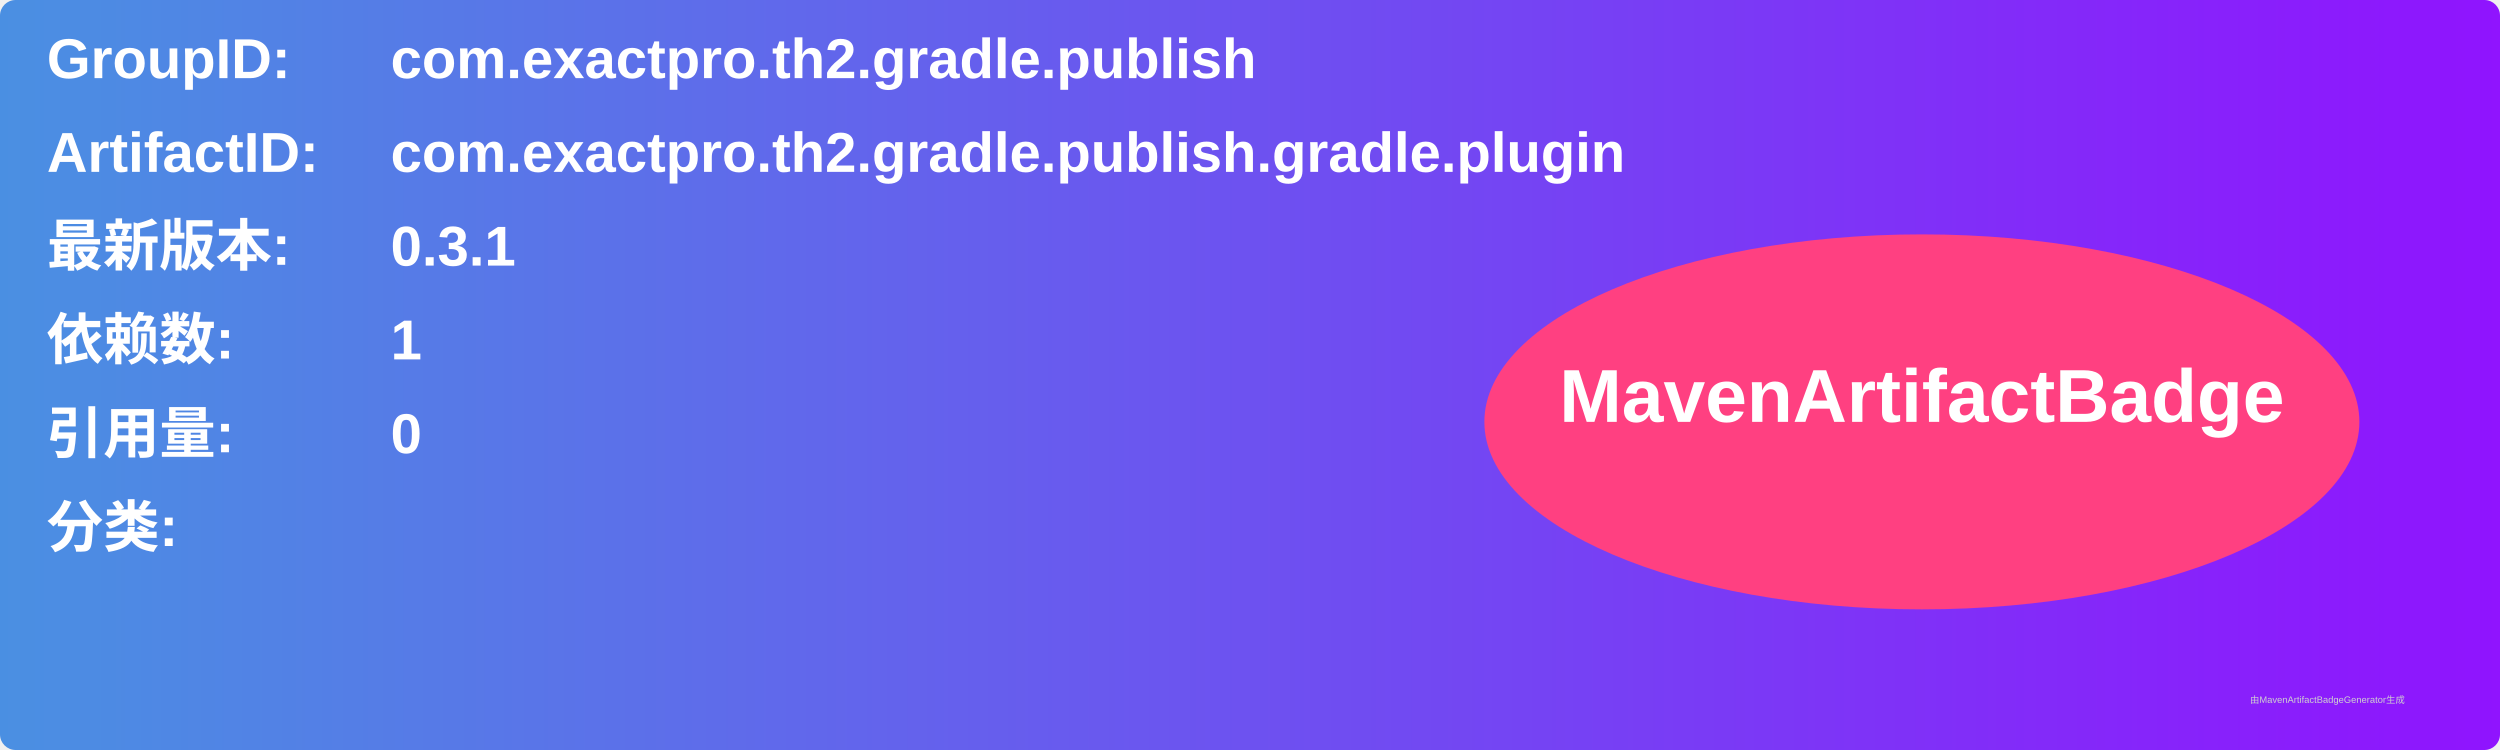
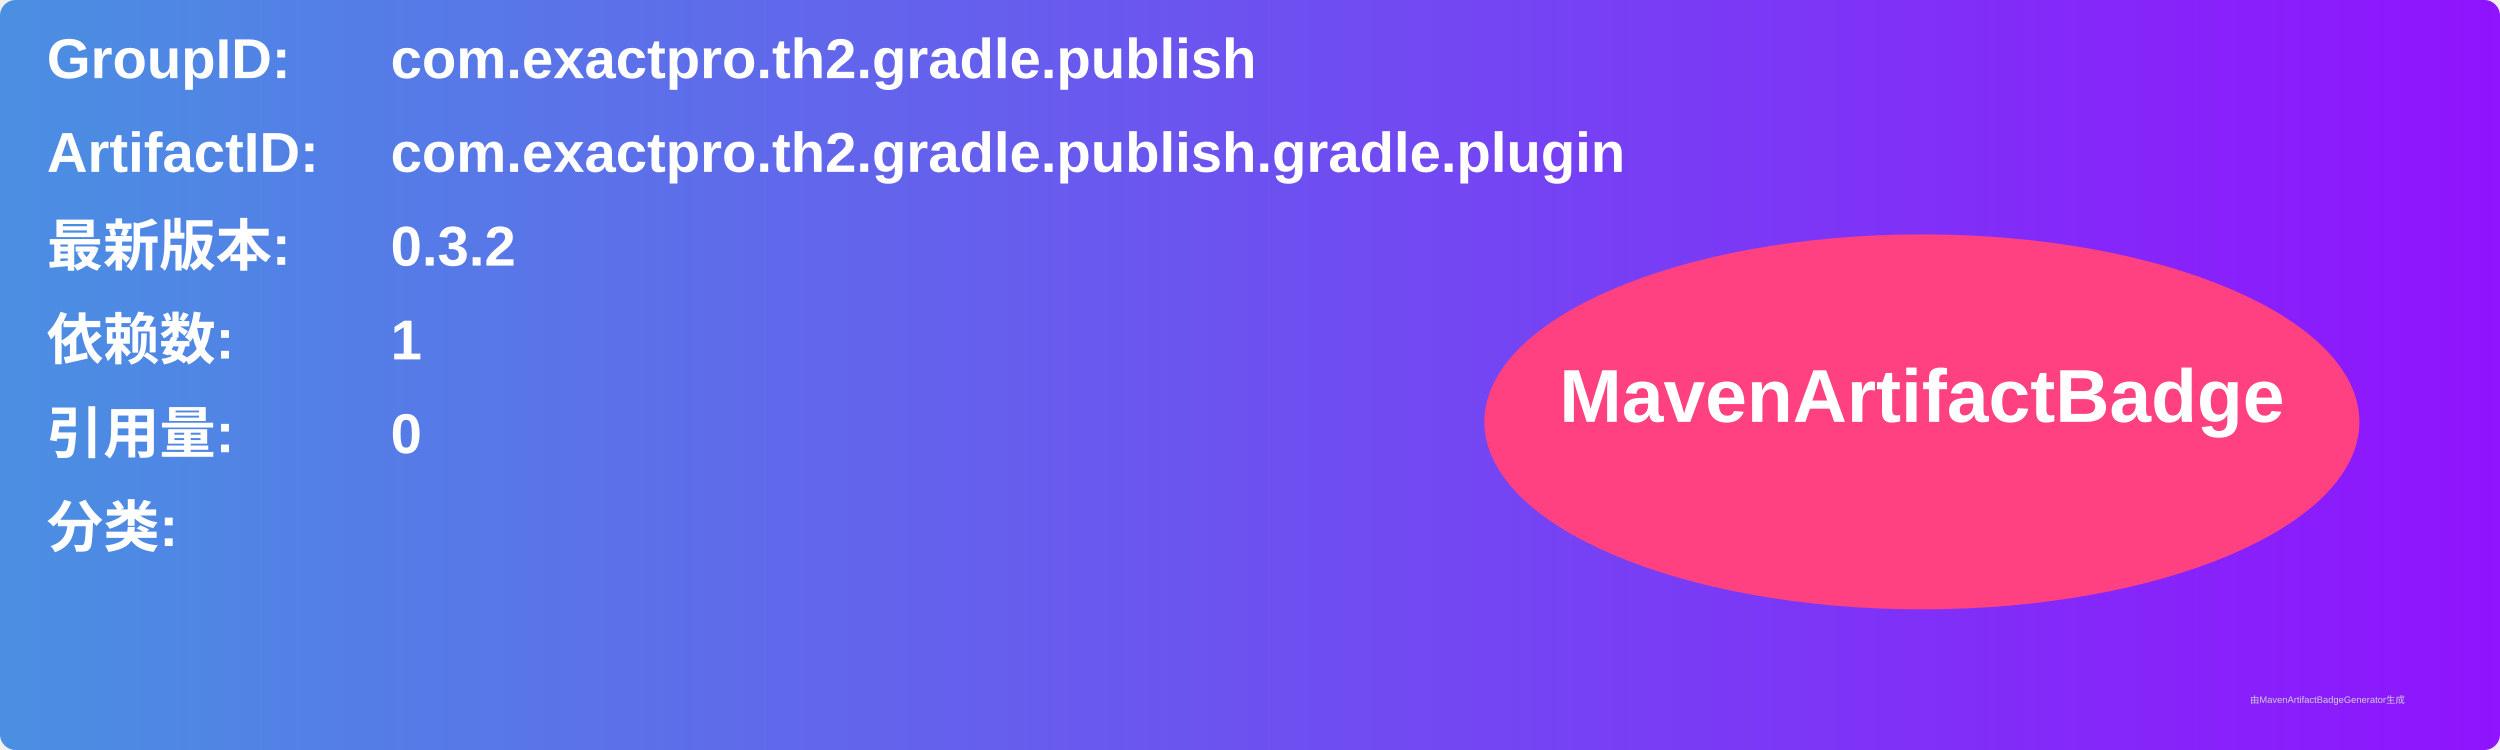
<svg xmlns="http://www.w3.org/2000/svg" width="800" height="240" viewBox="0 0 800 240">
  <linearGradient id="grad" x1="0%" y1="0%" x2="100%" y2="0%">
    <stop offset="0%" stop-color="#4a90e2" />
    <stop offset="100%" stop-color="#9013fe" />
  </linearGradient>
  <rect width="100%" height="100%" rx="5" ry="5" fill="url(#grad)" />
  <g transform="translate(15, 15)">
    <text x="0" y="10" font-family="Arial" font-size="18" fill="white" font-weight="bold" width="260">GroupID:</text>
    <text x="110" y="10" font-family="Arial" font-size="18" fill="white" font-weight="bold" width="460">com.exactpro.th2.gradle.publish</text>
    <text x="0" y="40" font-family="Arial" font-size="18" fill="white" font-weight="bold" width="260">ArtifactID:</text>
    <text x="110" y="40" font-family="Arial" font-size="18" fill="white" font-weight="bold" width="460">com.exactpro.th2.gradle.publish.gradle.plugin</text>
    <text x="0" y="70" font-family="Arial" font-size="18" fill="white" font-weight="bold">最新版本:</text>
    <text x="110" y="70" font-family="Arial" font-size="18" fill="white" font-weight="bold">
-       <tspan font-weight="bold">0.3.1</tspan>
+       <tspan font-weight="bold">0.3.2</tspan>
    </text>
    <text x="0" y="100" font-family="Arial" font-size="18" fill="white" font-weight="bold">依赖数: </text>
    <text x="110" y="100" font-family="Arial" font-size="18" fill="white">
      <tspan font-weight="bold">1</tspan>
    </text>
    <text x="0" y="130" font-family="Arial" font-size="18" fill="white" font-weight="bold">引用量: </text>
    <text x="110" y="130" font-family="Arial" font-size="18" fill="white">
      <tspan font-weight="bold">0</tspan>
    </text>
    <text x="0" y="160" font-family="Arial" font-size="18" fill="white" font-weight="bold">分类:</text>
    <text x="10" y="190" font-family="Arial" font-size="10" fill="white">
      <tspan font-weight="bold" />
    </text>
    <ellipse cx="600" cy="120" rx="140" ry="60" fill="#ff4081" />
    <text x="600" y="120" text-anchor="middle" font-family="Arial" font-size="24" fill="white" font-weight="bold">MavenArtifactBadge</text>
  </g>
  <text x="720" y="225" font-family="Arial" font-size="3" fill="#d0d0d0">由MavenArtifactBadgeGenerator生成</text>
</svg>
